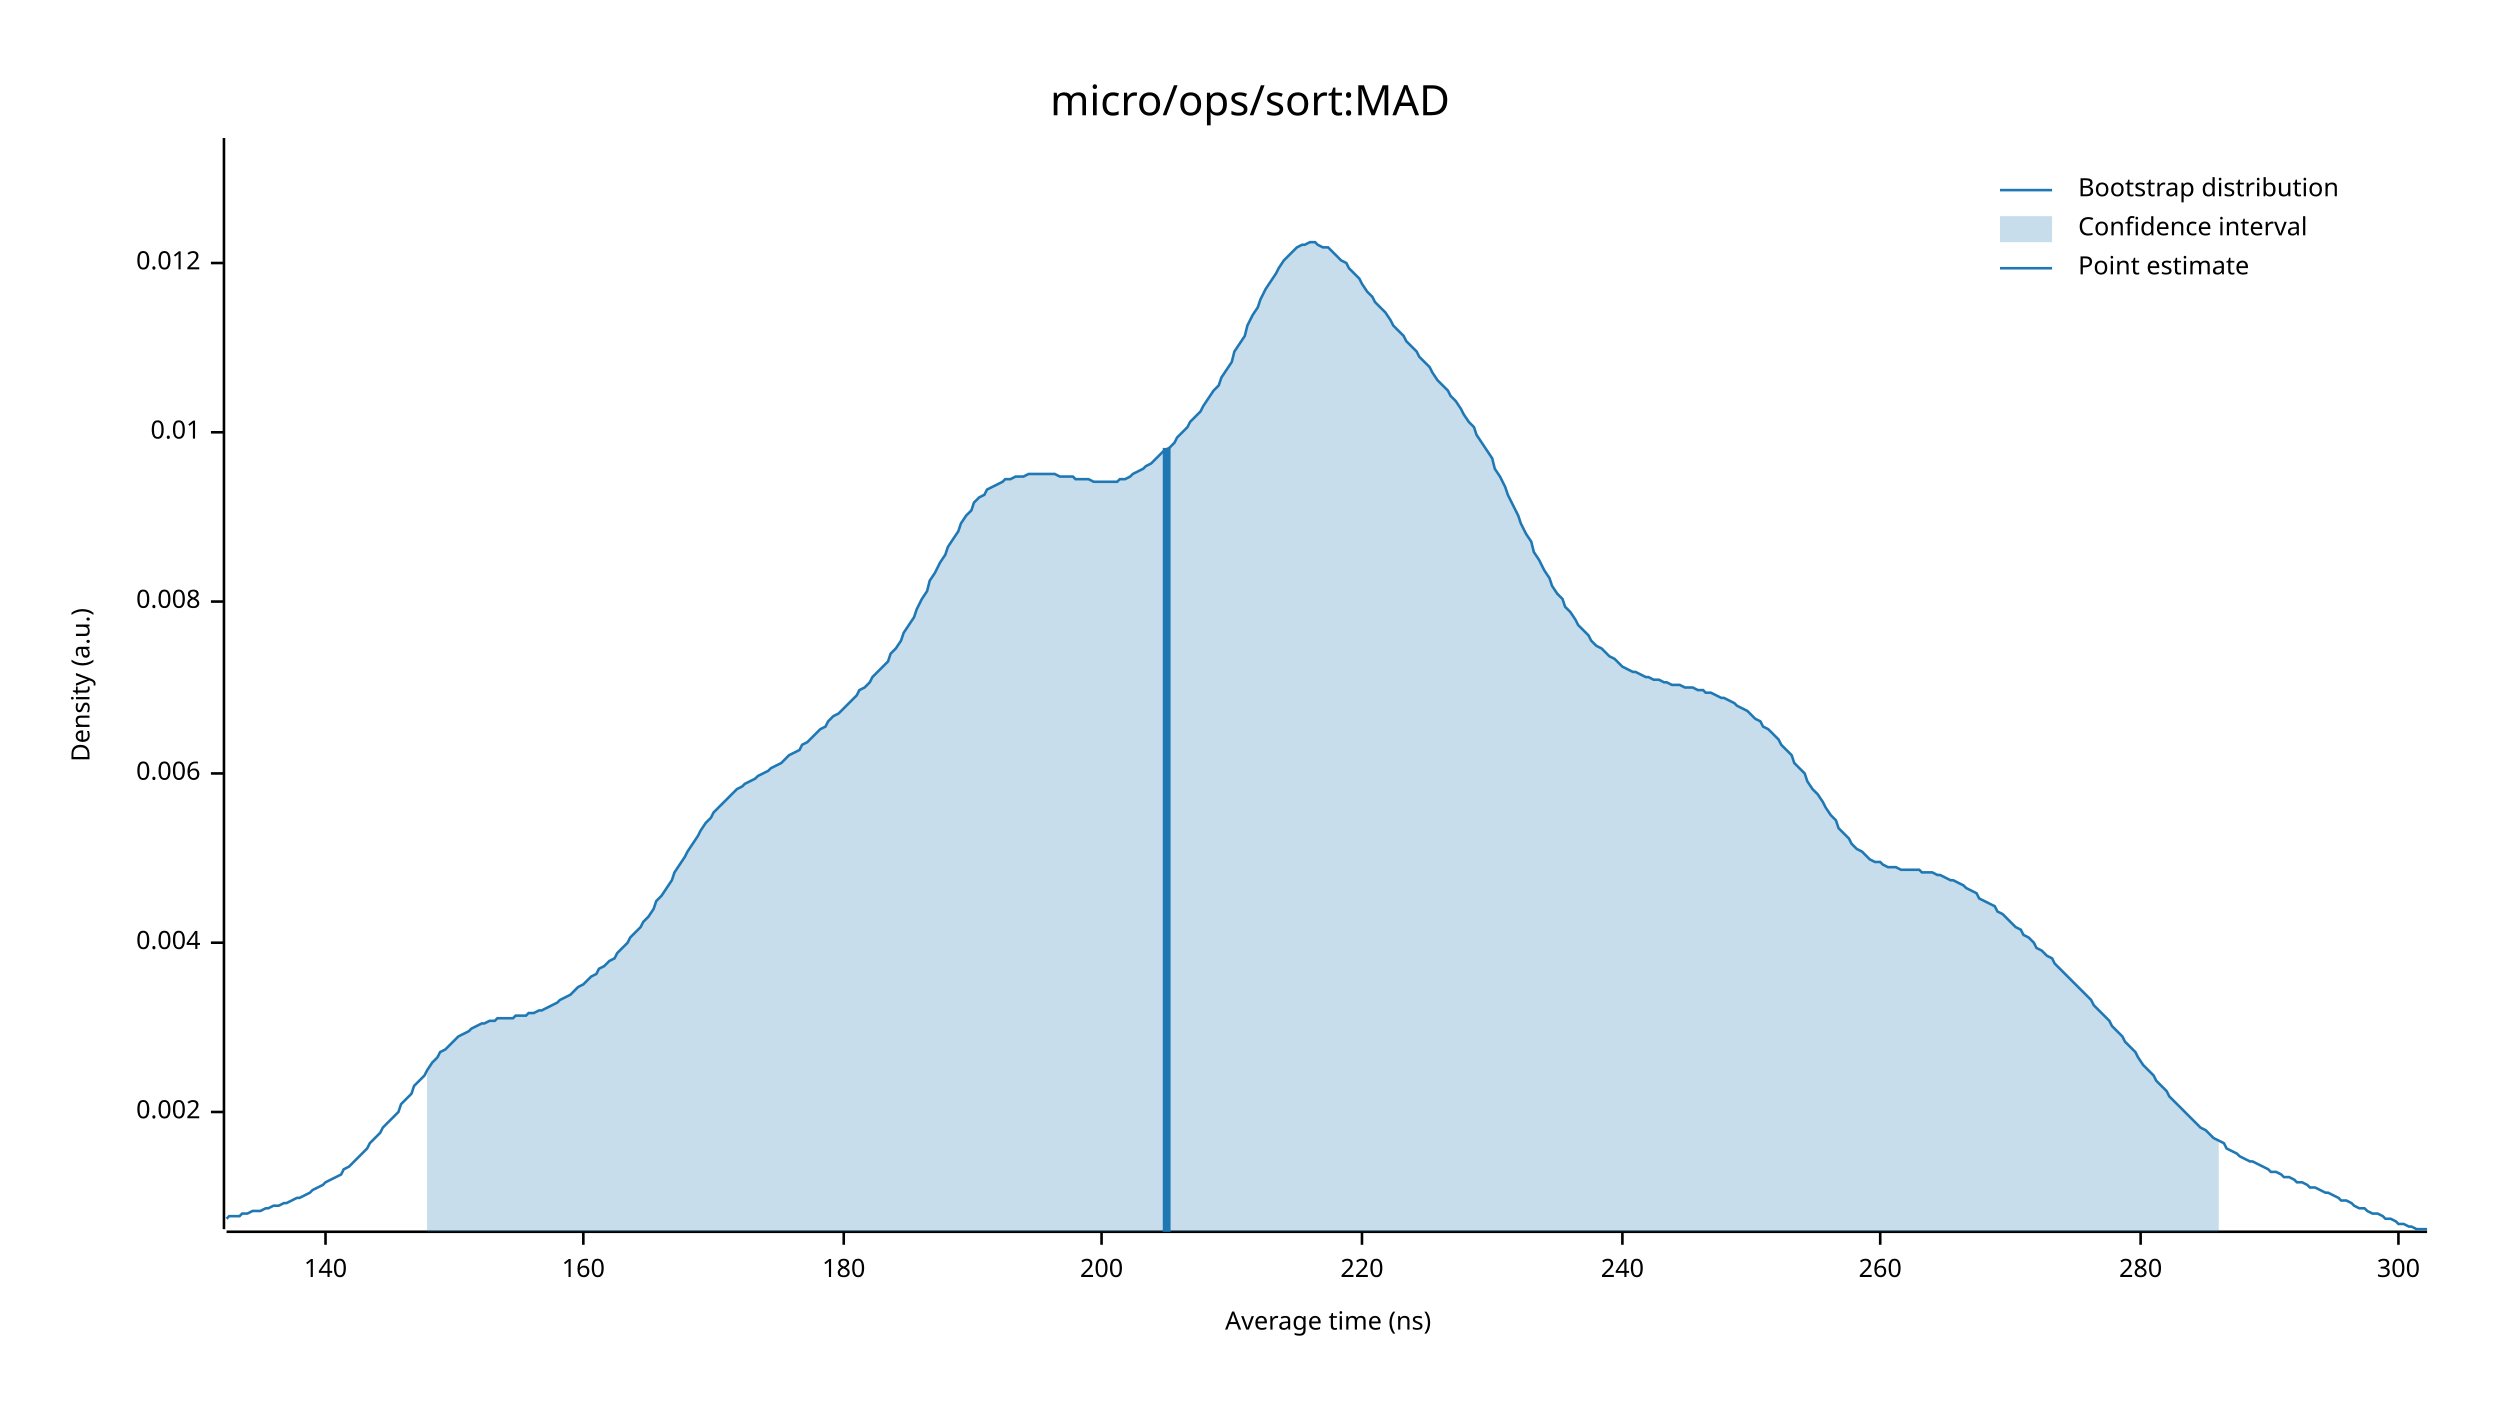
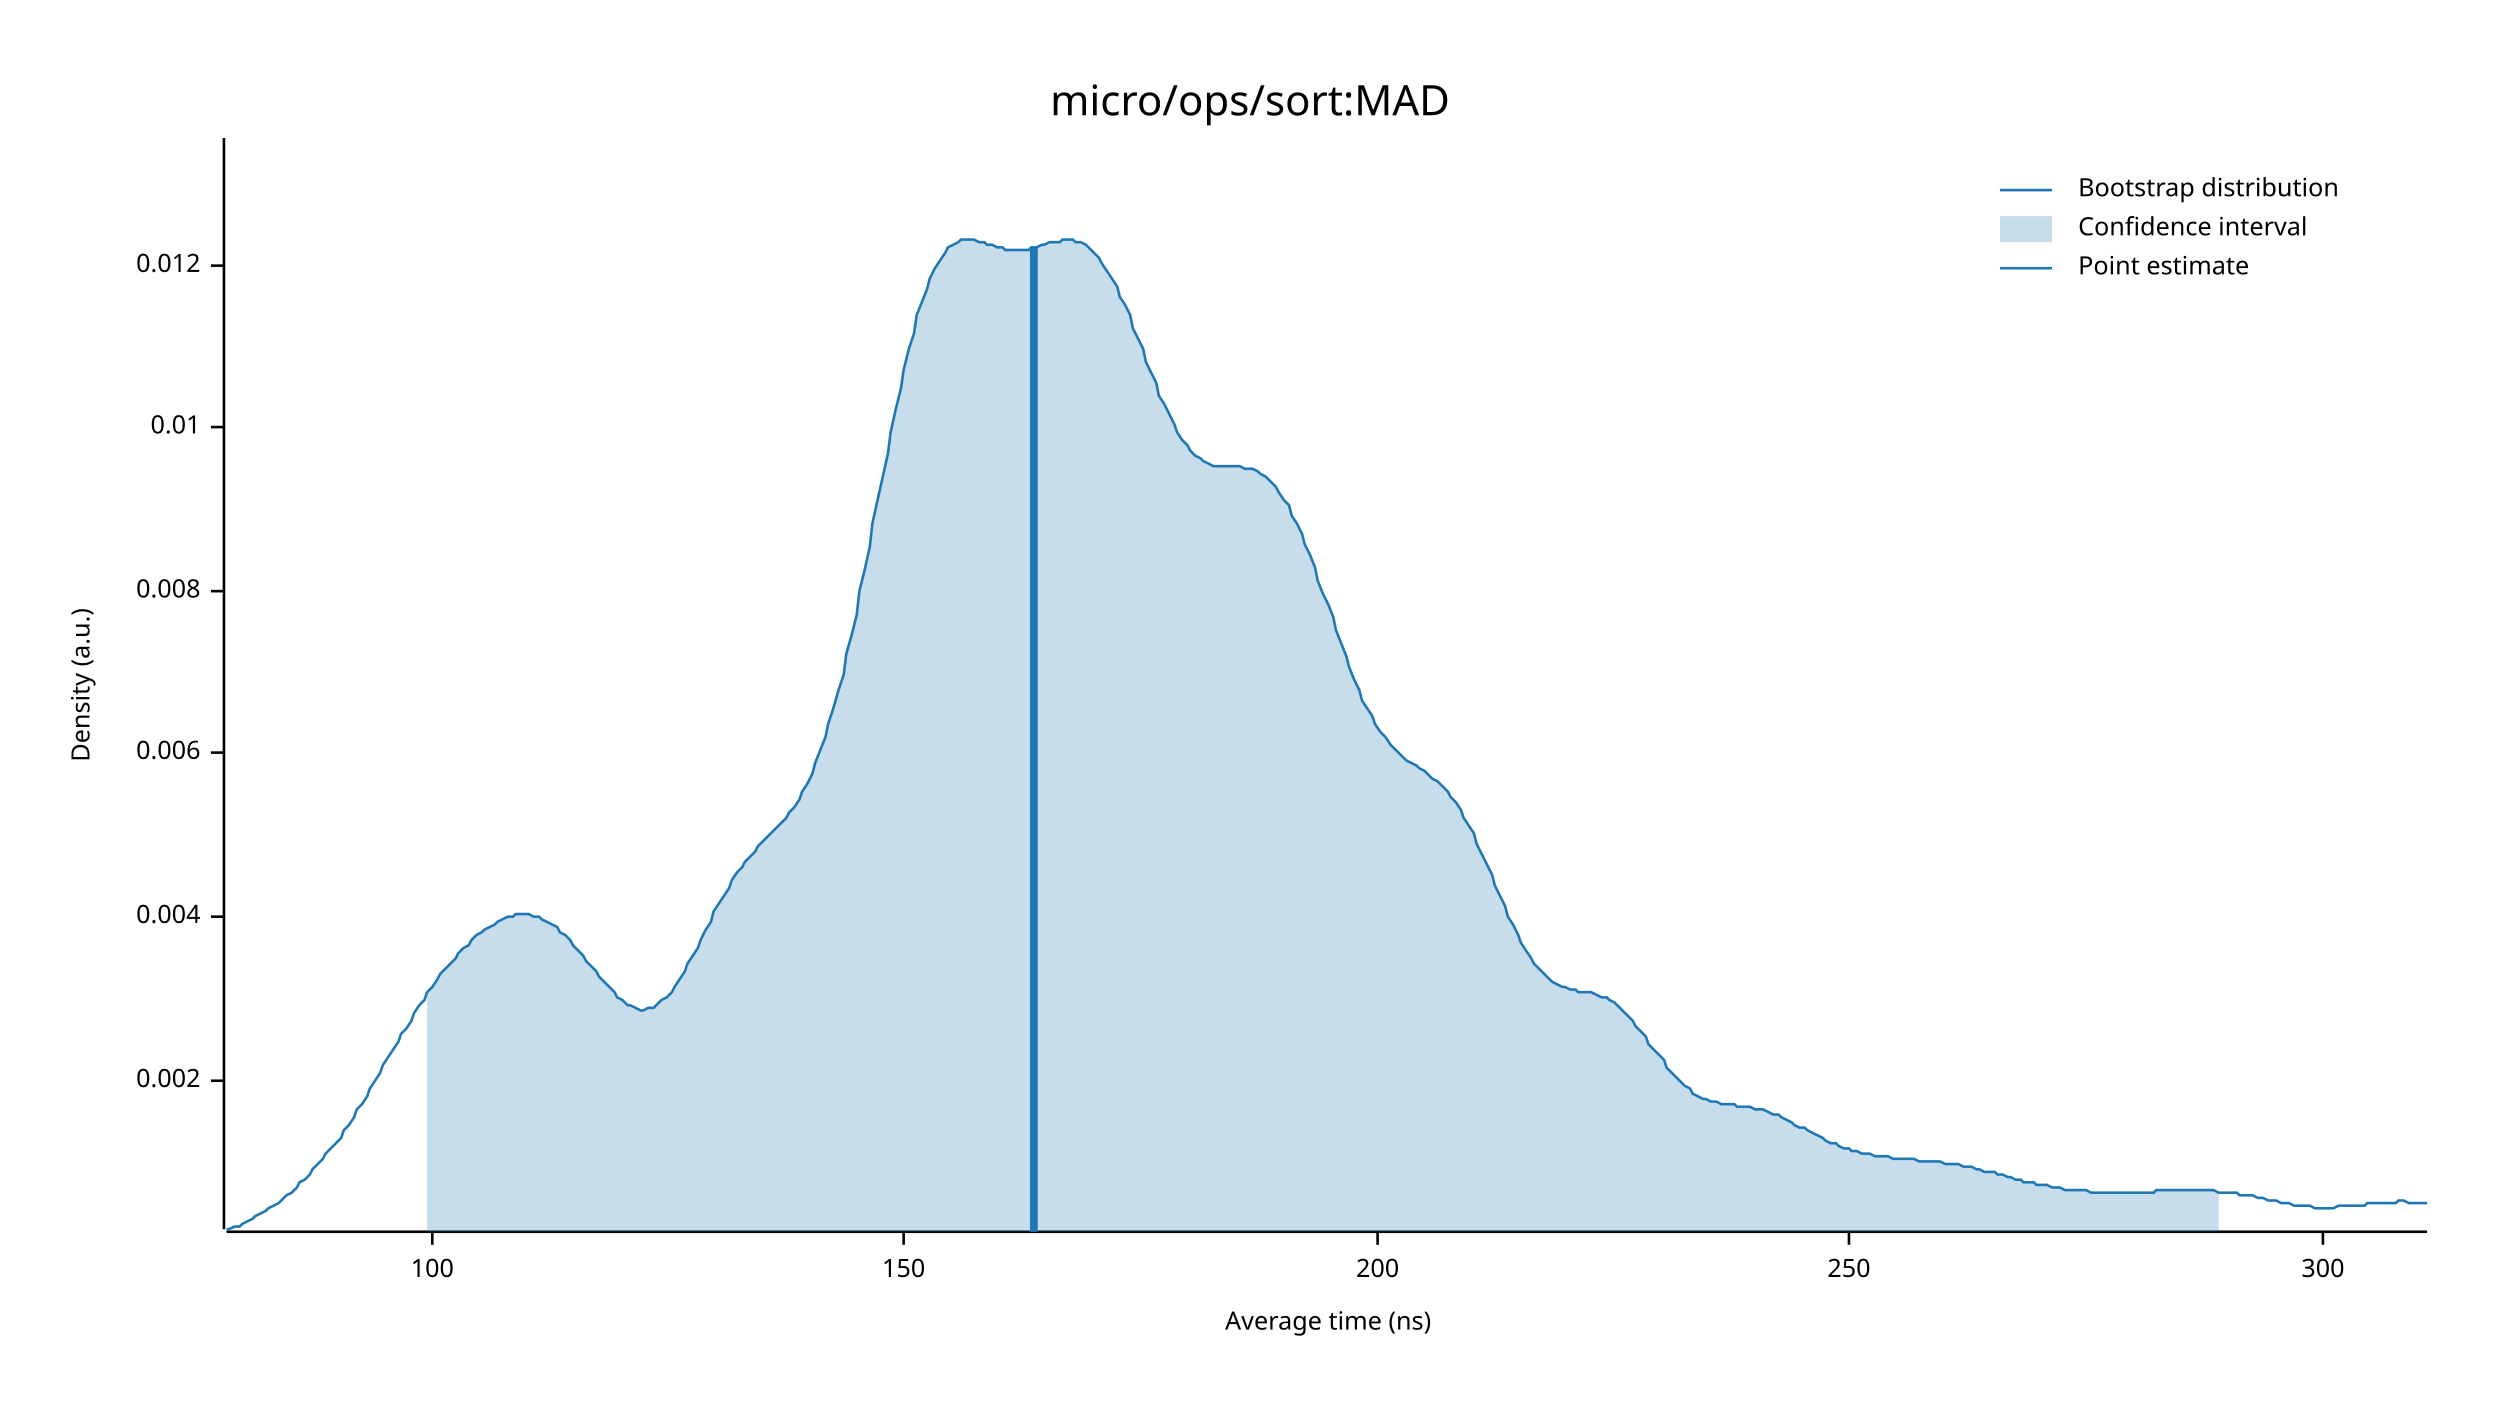
<svg xmlns="http://www.w3.org/2000/svg" width="960" height="540" viewBox="0 0 960 540">
  <text x="480" y="32" dy="0.76em" text-anchor="middle" font-family="sans-serif" font-size="16.129" opacity="1" fill="#000000">
micro/ops/sort:MAD
</text>
  <text x="27" y="263" dy="0.76em" text-anchor="middle" font-family="sans-serif" font-size="9.677" opacity="1" fill="#000000" transform="rotate(270, 27, 263)">
Density (a.u.)
</text>
  <text x="510" y="513" dy="-0.5ex" text-anchor="middle" font-family="sans-serif" font-size="9.677" opacity="1" fill="#000000">
Average time (ns)
</text>
  <polyline fill="none" opacity="1" stroke="#000000" stroke-width="1" points="86,53 86,472 " />
-   <text x="77" y="427" dy="0.5ex" text-anchor="end" font-family="sans-serif" font-size="9.677" opacity="1" fill="#000000">
+   <text x="77" y="415" dy="0.5ex" text-anchor="end" font-family="sans-serif" font-size="9.677" opacity="1" fill="#000000">
0.002
</text>
-   <polyline fill="none" opacity="1" stroke="#000000" stroke-width="1" points="81,427 86,427 " />
-   <text x="77" y="362" dy="0.5ex" text-anchor="end" font-family="sans-serif" font-size="9.677" opacity="1" fill="#000000">
+   <polyline fill="none" opacity="1" stroke="#000000" stroke-width="1" points="81,415 86,415 " />
+   <text x="77" y="352" dy="0.5ex" text-anchor="end" font-family="sans-serif" font-size="9.677" opacity="1" fill="#000000">
0.004
</text>
-   <polyline fill="none" opacity="1" stroke="#000000" stroke-width="1" points="81,362 86,362 " />
-   <text x="77" y="297" dy="0.5ex" text-anchor="end" font-family="sans-serif" font-size="9.677" opacity="1" fill="#000000">
+   <polyline fill="none" opacity="1" stroke="#000000" stroke-width="1" points="81,352 86,352 " />
+   <text x="77" y="289" dy="0.5ex" text-anchor="end" font-family="sans-serif" font-size="9.677" opacity="1" fill="#000000">
0.006
</text>
-   <polyline fill="none" opacity="1" stroke="#000000" stroke-width="1" points="81,297 86,297 " />
-   <text x="77" y="231" dy="0.5ex" text-anchor="end" font-family="sans-serif" font-size="9.677" opacity="1" fill="#000000">
+   <polyline fill="none" opacity="1" stroke="#000000" stroke-width="1" points="81,289 86,289 " />
+   <text x="77" y="227" dy="0.5ex" text-anchor="end" font-family="sans-serif" font-size="9.677" opacity="1" fill="#000000">
0.008
</text>
-   <polyline fill="none" opacity="1" stroke="#000000" stroke-width="1" points="81,231 86,231 " />
-   <text x="77" y="166" dy="0.5ex" text-anchor="end" font-family="sans-serif" font-size="9.677" opacity="1" fill="#000000">
+   <polyline fill="none" opacity="1" stroke="#000000" stroke-width="1" points="81,227 86,227 " />
+   <text x="77" y="164" dy="0.5ex" text-anchor="end" font-family="sans-serif" font-size="9.677" opacity="1" fill="#000000">
0.01
</text>
-   <polyline fill="none" opacity="1" stroke="#000000" stroke-width="1" points="81,166 86,166 " />
-   <text x="77" y="101" dy="0.5ex" text-anchor="end" font-family="sans-serif" font-size="9.677" opacity="1" fill="#000000">
+   <polyline fill="none" opacity="1" stroke="#000000" stroke-width="1" points="81,164 86,164 " />
+   <text x="77" y="102" dy="0.5ex" text-anchor="end" font-family="sans-serif" font-size="9.677" opacity="1" fill="#000000">
0.012
</text>
-   <polyline fill="none" opacity="1" stroke="#000000" stroke-width="1" points="81,101 86,101 " />
+   <polyline fill="none" opacity="1" stroke="#000000" stroke-width="1" points="81,102 86,102 " />
  <polyline fill="none" opacity="1" stroke="#000000" stroke-width="1" points="87,473 932,473 " />
-   <text x="125" y="483" dy="0.76em" text-anchor="middle" font-family="sans-serif" font-size="9.677" opacity="1" fill="#000000">
- 140
+   <text x="166" y="483" dy="0.76em" text-anchor="middle" font-family="sans-serif" font-size="9.677" opacity="1" fill="#000000">
+ 100
</text>
-   <polyline fill="none" opacity="1" stroke="#000000" stroke-width="1" points="125,473 125,478 " />
-   <text x="224" y="483" dy="0.76em" text-anchor="middle" font-family="sans-serif" font-size="9.677" opacity="1" fill="#000000">
- 160
+   <polyline fill="none" opacity="1" stroke="#000000" stroke-width="1" points="166,473 166,478 " />
+   <text x="347" y="483" dy="0.76em" text-anchor="middle" font-family="sans-serif" font-size="9.677" opacity="1" fill="#000000">
+ 150
</text>
-   <polyline fill="none" opacity="1" stroke="#000000" stroke-width="1" points="224,473 224,478 " />
-   <text x="324" y="483" dy="0.76em" text-anchor="middle" font-family="sans-serif" font-size="9.677" opacity="1" fill="#000000">
- 180
- </text>
-   <polyline fill="none" opacity="1" stroke="#000000" stroke-width="1" points="324,473 324,478 " />
-   <text x="423" y="483" dy="0.76em" text-anchor="middle" font-family="sans-serif" font-size="9.677" opacity="1" fill="#000000">
+   <polyline fill="none" opacity="1" stroke="#000000" stroke-width="1" points="347,473 347,478 " />
+   <text x="529" y="483" dy="0.76em" text-anchor="middle" font-family="sans-serif" font-size="9.677" opacity="1" fill="#000000">
200
</text>
-   <polyline fill="none" opacity="1" stroke="#000000" stroke-width="1" points="423,473 423,478 " />
-   <text x="523" y="483" dy="0.76em" text-anchor="middle" font-family="sans-serif" font-size="9.677" opacity="1" fill="#000000">
- 220
+   <polyline fill="none" opacity="1" stroke="#000000" stroke-width="1" points="529,473 529,478 " />
+   <text x="710" y="483" dy="0.76em" text-anchor="middle" font-family="sans-serif" font-size="9.677" opacity="1" fill="#000000">
+ 250
</text>
-   <polyline fill="none" opacity="1" stroke="#000000" stroke-width="1" points="523,473 523,478 " />
-   <text x="623" y="483" dy="0.76em" text-anchor="middle" font-family="sans-serif" font-size="9.677" opacity="1" fill="#000000">
- 240
- </text>
-   <polyline fill="none" opacity="1" stroke="#000000" stroke-width="1" points="623,473 623,478 " />
-   <text x="722" y="483" dy="0.76em" text-anchor="middle" font-family="sans-serif" font-size="9.677" opacity="1" fill="#000000">
- 260
- </text>
-   <polyline fill="none" opacity="1" stroke="#000000" stroke-width="1" points="722,473 722,478 " />
-   <text x="822" y="483" dy="0.76em" text-anchor="middle" font-family="sans-serif" font-size="9.677" opacity="1" fill="#000000">
- 280
- </text>
-   <polyline fill="none" opacity="1" stroke="#000000" stroke-width="1" points="822,473 822,478 " />
-   <text x="921" y="483" dy="0.76em" text-anchor="middle" font-family="sans-serif" font-size="9.677" opacity="1" fill="#000000">
+   <polyline fill="none" opacity="1" stroke="#000000" stroke-width="1" points="710,473 710,478 " />
+   <text x="892" y="483" dy="0.76em" text-anchor="middle" font-family="sans-serif" font-size="9.677" opacity="1" fill="#000000">
300
</text>
-   <polyline fill="none" opacity="1" stroke="#000000" stroke-width="1" points="921,473 921,478 " />
-   <polyline fill="none" opacity="1" stroke="#1F78B4" stroke-width="1" points="87,468 88,467 90,467 92,467 93,466 95,466 97,465 98,465 100,465 102,464 103,464 105,463 107,463 109,462 110,462 112,461 114,460 115,460 117,459 119,458 120,457 122,456 124,455 125,454 127,453 129,452 131,451 132,449 134,448 136,446 137,445 139,443 141,441 142,439 144,437 146,435 147,433 149,431 151,429 153,427 154,424 156,422 158,420 159,417 161,415 163,413 164,411 166,408 168,406 169,404 171,403 173,401 175,399 176,398 178,397 180,396 181,395 183,394 185,393 186,393 188,392 190,392 191,391 193,391 195,391 197,391 198,390 200,390 202,390 203,389 205,389 207,388 208,388 210,387 212,386 214,385 215,384 217,383 219,382 220,381 222,379 224,378 225,377 227,375 229,374 230,372 232,371 234,369 236,368 237,366 239,364 241,362 242,360 244,358 246,356 247,354 249,352 251,349 252,346 254,344 256,341 258,338 259,335 261,332 263,329 264,327 266,324 268,321 269,319 271,316 273,314 274,312 276,310 278,308 280,306 281,305 283,303 285,302 286,301 288,300 290,299 291,298 293,297 295,296 296,295 298,294 300,293 302,291 303,290 305,289 307,288 308,286 310,285 312,283 313,282 315,280 317,279 318,277 320,275 322,274 324,272 325,271 327,269 329,267 330,265 332,264 334,262 335,260 337,258 339,256 341,254 342,251 344,249 346,246 347,243 349,240 351,237 352,234 354,230 356,227 357,223 359,220 361,216 363,213 364,210 366,207 368,204 369,201 371,198 373,196 374,193 376,191 378,190 379,188 381,187 383,186 385,185 386,184 388,184 390,183 391,183 393,183 395,182 396,182 398,182 400,182 401,182 403,182 405,182 407,183 408,183 410,183 412,183 413,184 415,184 417,184 418,184 420,185 422,185 423,185 425,185 427,185 429,185 430,184 432,184 434,183 435,182 437,181 439,180 440,179 442,178 444,176 445,175 447,173 449,172 451,170 452,168 454,166 456,164 457,162 459,160 461,158 462,156 464,153 466,150 468,148 469,145 471,142 473,139 474,135 476,132 478,129 479,125 481,121 483,118 484,115 486,111 488,108 490,105 491,103 493,100 495,98 496,97 498,95 500,94 501,94 503,93 505,93 506,94 508,95 510,95 512,97 513,98 515,100 517,101 518,103 520,105 522,107 523,109 525,112 527,114 528,116 530,118 532,120 534,123 535,125 537,127 539,129 540,131 542,133 544,135 545,137 547,139 549,141 550,143 552,146 554,148 556,150 557,152 559,154 561,157 562,159 564,162 566,164 567,167 569,170 571,173 573,176 574,180 576,183 578,187 579,190 581,194 583,198 584,201 586,205 588,208 589,212 591,215 593,219 595,222 596,225 598,228 600,230 601,233 603,235 605,238 606,240 608,242 610,244 611,246 613,248 615,249 617,251 618,252 620,253 622,255 623,256 625,257 627,258 628,258 630,259 632,260 633,260 635,261 637,261 639,262 640,262 642,263 644,263 645,263 647,264 649,264 650,264 652,265 654,265 655,266 657,266 659,267 661,268 662,268 664,269 666,270 667,271 669,272 671,273 672,274 674,276 676,277 677,279 679,280 681,282 683,284 684,286 686,288 688,290 689,293 691,295 693,297 694,300 696,303 698,305 700,308 701,310 703,313 705,315 706,318 708,320 710,322 711,324 713,326 715,327 716,328 718,330 720,331 722,331 723,332 725,333 727,333 728,333 730,334 732,334 733,334 735,334 737,334 738,335 740,335 742,335 744,336 745,336 747,337 749,338 750,338 752,339 754,340 755,341 757,342 759,343 760,345 762,346 764,347 766,348 767,350 769,351 771,353 772,354 774,356 776,357 777,359 779,360 781,362 782,364 784,365 786,367 788,368 789,370 791,372 793,374 794,375 796,377 798,379 799,380 801,382 803,384 804,386 806,388 808,390 810,392 811,394 813,396 815,398 816,400 818,402 820,404 821,406 823,409 825,411 827,413 828,415 830,417 832,419 833,421 835,423 837,425 838,426 840,428 842,430 843,431 845,433 847,434 849,436 850,437 852,438 854,439 855,441 857,442 859,443 860,444 862,445 864,446 865,446 867,447 869,448 871,449 872,450 874,450 876,451 877,452 879,452 881,453 882,454 884,454 886,455 887,456 889,456 891,457 893,458 894,458 896,459 898,460 899,461 901,461 903,462 904,463 906,464 908,464 909,465 911,466 913,466 915,467 916,468 918,468 920,469 921,470 923,470 925,471 926,471 928,472 930,472 932,472 " />
-   <polygon opacity="0.25" fill="#1F78B4" points="164,411 166,408 168,406 169,404 171,403 173,401 175,399 176,398 178,397 180,396 181,395 183,394 185,393 186,393 188,392 190,392 191,391 193,391 195,391 197,391 198,390 200,390 202,390 203,389 205,389 207,388 208,388 210,387 212,386 214,385 215,384 217,383 219,382 220,381 222,379 224,378 225,377 227,375 229,374 230,372 232,371 234,369 236,368 237,366 239,364 241,362 242,360 244,358 246,356 247,354 249,352 251,349 252,346 254,344 256,341 258,338 259,335 261,332 263,329 264,327 266,324 268,321 269,319 271,316 273,314 274,312 276,310 278,308 280,306 281,305 283,303 285,302 286,301 288,300 290,299 291,298 293,297 295,296 296,295 298,294 300,293 302,291 303,290 305,289 307,288 308,286 310,285 312,283 313,282 315,280 317,279 318,277 320,275 322,274 324,272 325,271 327,269 329,267 330,265 332,264 334,262 335,260 337,258 339,256 341,254 342,251 344,249 346,246 347,243 349,240 351,237 352,234 354,230 356,227 357,223 359,220 361,216 363,213 364,210 366,207 368,204 369,201 371,198 373,196 374,193 376,191 378,190 379,188 381,187 383,186 385,185 386,184 388,184 390,183 391,183 393,183 395,182 396,182 398,182 400,182 401,182 403,182 405,182 407,183 408,183 410,183 412,183 413,184 415,184 417,184 418,184 420,185 422,185 423,185 425,185 427,185 429,185 430,184 432,184 434,183 435,182 437,181 439,180 440,179 442,178 444,176 445,175 447,173 449,172 451,170 452,168 454,166 456,164 457,162 459,160 461,158 462,156 464,153 466,150 468,148 469,145 471,142 473,139 474,135 476,132 478,129 479,125 481,121 483,118 484,115 486,111 488,108 490,105 491,103 493,100 495,98 496,97 498,95 500,94 501,94 503,93 505,93 506,94 508,95 510,95 512,97 513,98 515,100 517,101 518,103 520,105 522,107 523,109 525,112 527,114 528,116 530,118 532,120 534,123 535,125 537,127 539,129 540,131 542,133 544,135 545,137 547,139 549,141 550,143 552,146 554,148 556,150 557,152 559,154 561,157 562,159 564,162 566,164 567,167 569,170 571,173 573,176 574,180 576,183 578,187 579,190 581,194 583,198 584,201 586,205 588,208 589,212 591,215 593,219 595,222 596,225 598,228 600,230 601,233 603,235 605,238 606,240 608,242 610,244 611,246 613,248 615,249 617,251 618,252 620,253 622,255 623,256 625,257 627,258 628,258 630,259 632,260 633,260 635,261 637,261 639,262 640,262 642,263 644,263 645,263 647,264 649,264 650,264 652,265 654,265 655,266 657,266 659,267 661,268 662,268 664,269 666,270 667,271 669,272 671,273 672,274 674,276 676,277 677,279 679,280 681,282 683,284 684,286 686,288 688,290 689,293 691,295 693,297 694,300 696,303 698,305 700,308 701,310 703,313 705,315 706,318 708,320 710,322 711,324 713,326 715,327 716,328 718,330 720,331 722,331 723,332 725,333 727,333 728,333 730,334 732,334 733,334 735,334 737,334 738,335 740,335 742,335 744,336 745,336 747,337 749,338 750,338 752,339 754,340 755,341 757,342 759,343 760,345 762,346 764,347 766,348 767,350 769,351 771,353 772,354 774,356 776,357 777,359 779,360 781,362 782,364 784,365 786,367 788,368 789,370 791,372 793,374 794,375 796,377 798,379 799,380 801,382 803,384 804,386 806,388 808,390 810,392 811,394 813,396 815,398 816,400 818,402 820,404 821,406 823,409 825,411 827,413 828,415 830,417 832,419 833,421 835,423 837,425 838,426 840,428 842,430 843,431 845,433 847,434 849,436 850,437 852,438 852,473 164,473 " />
-   <polyline fill="none" opacity="1" stroke="#1F78B4" stroke-width="3" points="448,473 448,172 " />
+   <polyline fill="none" opacity="1" stroke="#000000" stroke-width="1" points="892,473 892,478 " />
+   <polyline fill="none" opacity="1" stroke="#1F78B4" stroke-width="1" points="87,472 88,472 90,471 92,471 93,470 95,469 97,468 98,467 100,466 102,465 103,464 105,463 107,462 109,460 110,459 112,458 114,456 115,454 117,453 119,451 120,449 122,447 124,445 125,443 127,441 129,439 131,437 132,434 134,432 136,429 137,426 139,424 141,421 142,418 144,415 146,412 147,409 149,406 151,403 153,400 154,397 156,395 158,392 159,389 161,386 163,384 164,381 166,379 168,376 169,374 171,372 173,370 175,368 176,366 178,364 180,363 181,361 183,359 185,358 186,357 188,356 190,355 191,354 193,353 195,352 197,352 198,351 200,351 202,351 203,351 205,352 207,352 208,353 210,354 212,355 214,356 215,358 217,359 219,361 220,363 222,365 224,367 225,369 227,371 229,373 230,375 232,377 234,379 236,381 237,383 239,384 241,386 242,386 244,387 246,388 247,388 249,387 251,387 252,386 254,384 256,383 258,381 259,379 261,376 263,373 264,370 266,367 268,364 269,361 271,357 273,354 274,350 276,347 278,344 280,341 281,338 283,335 285,333 286,331 288,329 290,327 291,325 293,323 295,321 296,320 298,318 300,316 302,314 303,312 305,310 307,307 308,304 310,301 312,297 313,293 315,288 317,283 318,278 320,272 322,265 324,259 325,251 327,244 329,236 330,227 332,219 334,210 335,201 337,192 339,183 341,174 342,166 344,157 346,149 347,142 349,134 351,128 352,121 354,116 356,111 357,107 359,103 361,100 363,97 364,95 366,94 368,93 369,92 371,92 373,92 374,92 376,93 378,93 379,94 381,94 383,95 385,95 386,96 388,96 390,96 391,96 393,96 395,96 396,95 398,95 400,94 401,94 403,93 405,93 407,93 408,92 410,92 412,92 413,93 415,93 417,94 418,95 420,97 422,99 423,101 425,104 427,107 429,110 430,114 432,117 434,121 435,126 437,130 439,134 440,139 442,143 444,147 445,152 447,155 449,159 451,163 452,166 454,169 456,171 457,173 459,175 461,176 462,177 464,178 466,179 468,179 469,179 471,179 473,179 474,179 476,179 478,180 479,180 481,180 483,181 484,182 486,183 488,185 490,187 491,189 493,192 495,194 496,198 498,201 500,205 501,209 503,213 505,218 506,223 508,228 510,232 512,237 513,242 515,247 517,252 518,256 520,261 522,265 523,269 525,272 527,275 528,278 530,281 532,283 534,286 535,287 537,289 539,291 540,292 542,293 544,294 545,295 547,296 549,298 550,299 552,300 554,302 556,304 557,306 559,308 561,311 562,314 564,317 566,320 567,324 569,328 571,332 573,336 574,340 576,344 578,348 579,352 581,355 583,359 584,362 586,365 588,368 589,370 591,372 593,374 595,376 596,377 598,378 600,379 601,379 603,380 605,380 606,381 608,381 610,381 611,381 613,382 615,383 617,383 618,384 620,385 622,387 623,388 625,390 627,392 628,394 630,396 632,398 633,401 635,403 637,405 639,407 640,410 642,412 644,414 645,415 647,417 649,418 650,420 652,421 654,422 655,422 657,423 659,423 661,424 662,424 664,424 666,424 667,425 669,425 671,425 672,425 674,426 676,426 677,426 679,427 681,428 683,428 684,429 686,430 688,431 689,432 691,433 693,433 694,434 696,435 698,436 700,437 701,438 703,439 705,439 706,440 708,441 710,441 711,442 713,442 715,443 716,443 718,443 720,444 722,444 723,444 725,444 727,445 728,445 730,445 732,445 733,445 735,445 737,446 738,446 740,446 742,446 744,446 745,446 747,447 749,447 750,447 752,447 754,448 755,448 757,448 759,449 760,449 762,450 764,450 766,450 767,451 769,451 771,452 772,452 774,453 776,453 777,454 779,454 781,454 782,455 784,455 786,455 788,456 789,456 791,456 793,457 794,457 796,457 798,457 799,457 801,457 803,458 804,458 806,458 808,458 810,458 811,458 813,458 815,458 816,458 818,458 820,458 821,458 823,458 825,458 827,458 828,457 830,457 832,457 833,457 835,457 837,457 838,457 840,457 842,457 843,457 845,457 847,457 849,457 850,457 852,458 854,458 855,458 857,458 859,458 860,459 862,459 864,459 865,459 867,460 869,460 871,461 872,461 874,461 876,462 877,462 879,462 881,463 882,463 884,463 886,463 887,463 889,464 891,464 893,464 894,464 896,464 898,463 899,463 901,463 903,463 904,463 906,463 908,463 909,462 911,462 913,462 915,462 916,462 918,462 920,462 921,461 923,461 925,462 926,462 928,462 930,462 932,462 " />
+   <polygon opacity="0.25" fill="#1F78B4" points="164,381 166,379 168,376 169,374 171,372 173,370 175,368 176,366 178,364 180,363 181,361 183,359 185,358 186,357 188,356 190,355 191,354 193,353 195,352 197,352 198,351 200,351 202,351 203,351 205,352 207,352 208,353 210,354 212,355 214,356 215,358 217,359 219,361 220,363 222,365 224,367 225,369 227,371 229,373 230,375 232,377 234,379 236,381 237,383 239,384 241,386 242,386 244,387 246,388 247,388 249,387 251,387 252,386 254,384 256,383 258,381 259,379 261,376 263,373 264,370 266,367 268,364 269,361 271,357 273,354 274,350 276,347 278,344 280,341 281,338 283,335 285,333 286,331 288,329 290,327 291,325 293,323 295,321 296,320 298,318 300,316 302,314 303,312 305,310 307,307 308,304 310,301 312,297 313,293 315,288 317,283 318,278 320,272 322,265 324,259 325,251 327,244 329,236 330,227 332,219 334,210 335,201 337,192 339,183 341,174 342,166 344,157 346,149 347,142 349,134 351,128 352,121 354,116 356,111 357,107 359,103 361,100 363,97 364,95 366,94 368,93 369,92 371,92 373,92 374,92 376,93 378,93 379,94 381,94 383,95 385,95 386,96 388,96 390,96 391,96 393,96 395,96 396,95 398,95 400,94 401,94 403,93 405,93 407,93 408,92 410,92 412,92 413,93 415,93 417,94 418,95 420,97 422,99 423,101 425,104 427,107 429,110 430,114 432,117 434,121 435,126 437,130 439,134 440,139 442,143 444,147 445,152 447,155 449,159 451,163 452,166 454,169 456,171 457,173 459,175 461,176 462,177 464,178 466,179 468,179 469,179 471,179 473,179 474,179 476,179 478,180 479,180 481,180 483,181 484,182 486,183 488,185 490,187 491,189 493,192 495,194 496,198 498,201 500,205 501,209 503,213 505,218 506,223 508,228 510,232 512,237 513,242 515,247 517,252 518,256 520,261 522,265 523,269 525,272 527,275 528,278 530,281 532,283 534,286 535,287 537,289 539,291 540,292 542,293 544,294 545,295 547,296 549,298 550,299 552,300 554,302 556,304 557,306 559,308 561,311 562,314 564,317 566,320 567,324 569,328 571,332 573,336 574,340 576,344 578,348 579,352 581,355 583,359 584,362 586,365 588,368 589,370 591,372 593,374 595,376 596,377 598,378 600,379 601,379 603,380 605,380 606,381 608,381 610,381 611,381 613,382 615,383 617,383 618,384 620,385 622,387 623,388 625,390 627,392 628,394 630,396 632,398 633,401 635,403 637,405 639,407 640,410 642,412 644,414 645,415 647,417 649,418 650,420 652,421 654,422 655,422 657,423 659,423 661,424 662,424 664,424 666,424 667,425 669,425 671,425 672,425 674,426 676,426 677,426 679,427 681,428 683,428 684,429 686,430 688,431 689,432 691,433 693,433 694,434 696,435 698,436 700,437 701,438 703,439 705,439 706,440 708,441 710,441 711,442 713,442 715,443 716,443 718,443 720,444 722,444 723,444 725,444 727,445 728,445 730,445 732,445 733,445 735,445 737,446 738,446 740,446 742,446 744,446 745,446 747,447 749,447 750,447 752,447 754,448 755,448 757,448 759,449 760,449 762,450 764,450 766,450 767,451 769,451 771,452 772,452 774,453 776,453 777,454 779,454 781,454 782,455 784,455 786,455 788,456 789,456 791,456 793,457 794,457 796,457 798,457 799,457 801,457 803,458 804,458 806,458 808,458 810,458 811,458 813,458 815,458 816,458 818,458 820,458 821,458 823,458 825,458 827,458 828,457 830,457 832,457 833,457 835,457 837,457 838,457 840,457 842,457 843,457 845,457 847,457 849,457 850,457 852,458 852,473 164,473 " />
+   <polyline fill="none" opacity="1" stroke="#1F78B4" stroke-width="3" points="397,473 397,95 " />
  <text x="798" y="68" dy="0.76em" text-anchor="start" font-family="sans-serif" font-size="9.677" opacity="1" fill="#000000">
Bootstrap distribution
</text>
  <text x="798" y="83" dy="0.76em" text-anchor="start" font-family="sans-serif" font-size="9.677" opacity="1" fill="#000000">
Confidence interval
</text>
  <text x="798" y="98" dy="0.76em" text-anchor="start" font-family="sans-serif" font-size="9.677" opacity="1" fill="#000000">
Point estimate
</text>
  <polyline fill="none" opacity="1" stroke="#1F78B4" stroke-width="1" points="768,73 788,73 " />
  <rect x="768" y="83" width="20" height="10" opacity="0.25" fill="#1F78B4" stroke="none" />
  <polyline fill="none" opacity="1" stroke="#1F78B4" stroke-width="1" points="768,103 788,103 " />
</svg>
